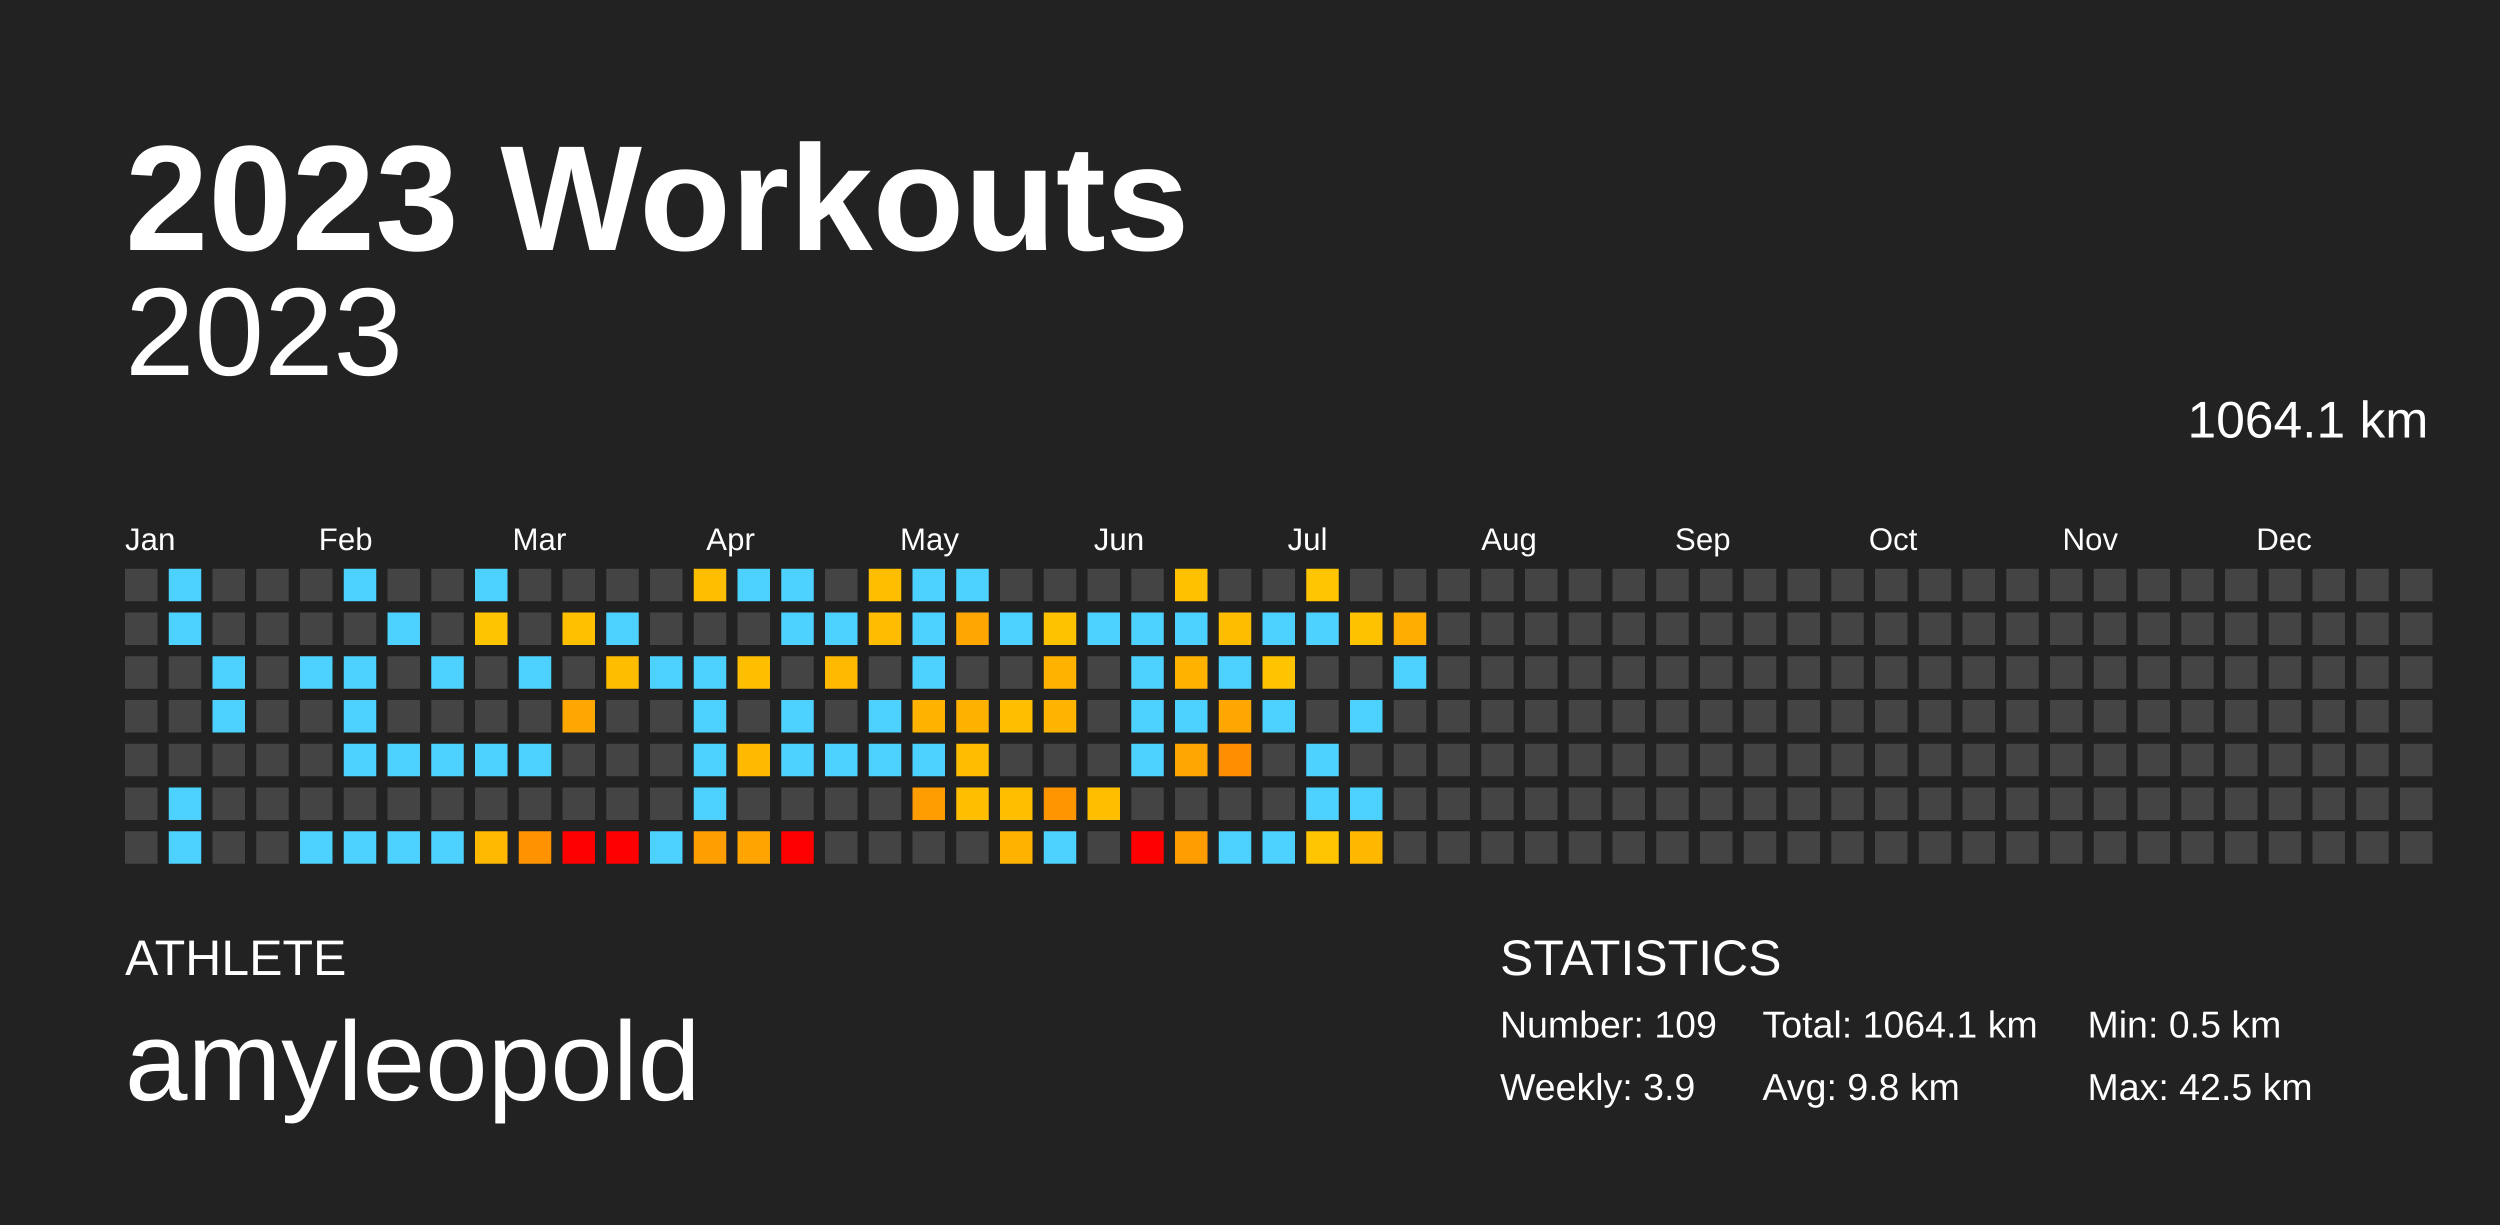
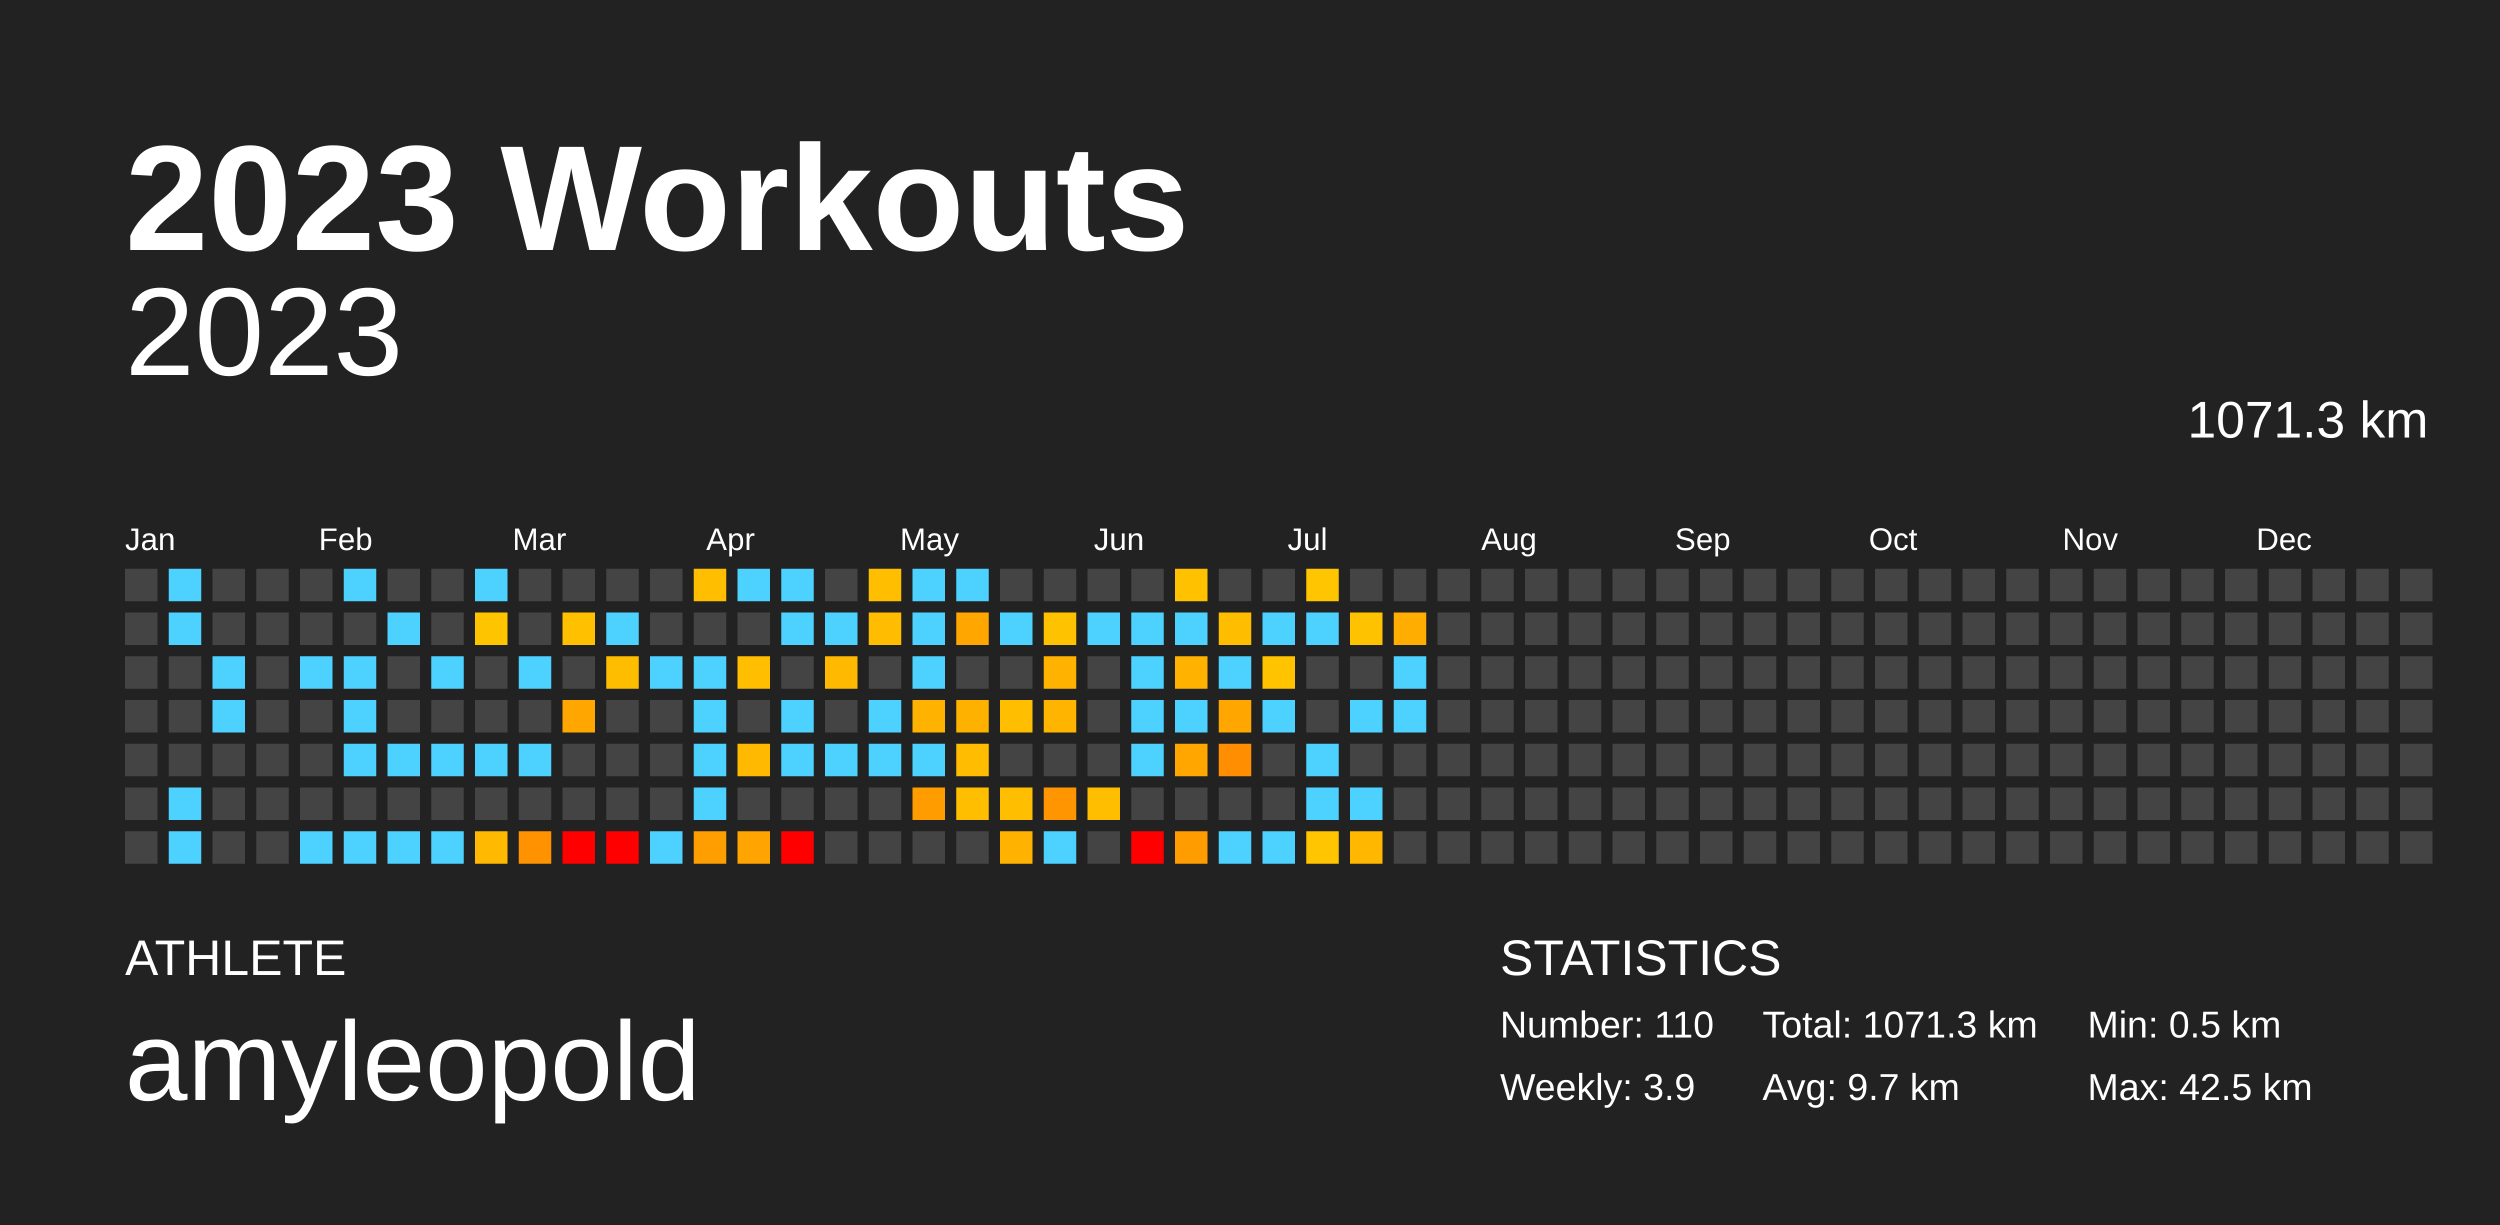
<svg xmlns="http://www.w3.org/2000/svg" baseProfile="full" height="98mm" version="1.1" viewBox="0,0,200,98" width="200mm">
  <defs />
  <rect fill="#222222" height="98" width="200" x="0" y="0" />
  <text fill="#FFFFFF" style="font-size:12px; font-family:Arial; font-weight:bold;" x="10" y="20">2023 Workouts</text>
  <text fill="#FFFFFF" style="font-size:4px; font-family:Arial" x="10" y="78">ATHLETE</text>
  <text fill="#FFFFFF" style="font-size:9px; font-family:Arial" x="10" y="88">amyleopold</text>
  <text fill="#FFFFFF" style="font-size:4px; font-family:Arial" x="120" y="78">STATISTICS</text>
-   <text fill="#FFFFFF" style="font-size:3px; font-family:Arial" x="120" y="83">Number: 109</text>
+   <text fill="#FFFFFF" style="font-size:3px; font-family:Arial" x="120" y="83">Number: 110</text>
  <text fill="#FFFFFF" style="font-size:3px; font-family:Arial" x="120" y="88">Weekly: 3.9</text>
-   <text fill="#FFFFFF" style="font-size:3px; font-family:Arial" x="141" y="83">Total: 1064.1 km</text>
-   <text fill="#FFFFFF" style="font-size:3px; font-family:Arial" x="141" y="88">Avg: 9.8 km</text>
+   <text fill="#FFFFFF" style="font-size:3px; font-family:Arial" x="141" y="83">Total: 1071.3 km</text>
+   <text fill="#FFFFFF" style="font-size:3px; font-family:Arial" x="141" y="88">Avg: 9.7 km</text>
  <text fill="#FFFFFF" style="font-size:3px; font-family:Arial" x="167" y="83">Min: 0.5 km</text>
  <text fill="#FFFFFF" style="font-size:3px; font-family:Arial" x="167" y="88">Max: 42.5 km</text>
  <text alignment-baseline="hanging" fill="#FFFFFF" style="font-size:10.0px; font-family:Arial;" x="10" y="30">2023</text>
-   <text alignment-baseline="hanging" fill="#FFFFFF" style="font-size:4.125px; font-family:Arial;" x="175" y="35">1064.1 km</text>
+   <text alignment-baseline="hanging" fill="#FFFFFF" style="font-size:4.125px; font-family:Arial;" x="175" y="35">1071.3 km</text>
  <text fill="#FFFFFF" style="font-size:2.5px; font-family:Arial" x="10.0" y="44">Jan</text>
  <text fill="#FFFFFF" style="font-size:2.5px; font-family:Arial" x="25.5" y="44">Feb</text>
  <text fill="#FFFFFF" style="font-size:2.5px; font-family:Arial" x="41.0" y="44">Mar</text>
  <text fill="#FFFFFF" style="font-size:2.5px; font-family:Arial" x="56.5" y="44">Apr</text>
  <text fill="#FFFFFF" style="font-size:2.5px; font-family:Arial" x="72.0" y="44">May</text>
  <text fill="#FFFFFF" style="font-size:2.5px; font-family:Arial" x="87.5" y="44">Jun</text>
  <text fill="#FFFFFF" style="font-size:2.5px; font-family:Arial" x="103.0" y="44">Jul</text>
  <text fill="#FFFFFF" style="font-size:2.5px; font-family:Arial" x="118.5" y="44">Aug</text>
  <text fill="#FFFFFF" style="font-size:2.5px; font-family:Arial" x="134.0" y="44">Sep</text>
  <text fill="#FFFFFF" style="font-size:2.5px; font-family:Arial" x="149.5" y="44">Oct</text>
  <text fill="#FFFFFF" style="font-size:2.5px; font-family:Arial" x="165.0" y="44">Nov</text>
  <text fill="#FFFFFF" style="font-size:2.5px; font-family:Arial" x="180.5" y="44">Dec</text>
  <rect fill="#444444" height="2.6" width="2.6" x="10.0" y="45.5" />
  <rect fill="#444444" height="2.6" width="2.6" x="10.0" y="49.0" />
  <rect fill="#444444" height="2.6" width="2.6" x="10.0" y="52.5" />
  <rect fill="#444444" height="2.6" width="2.6" x="10.0" y="56.0" />
  <rect fill="#444444" height="2.6" width="2.6" x="10.0" y="59.5" />
  <rect fill="#444444" height="2.6" width="2.6" x="10.0" y="63.0" />
  <rect fill="#444444" height="2.6" width="2.6" x="10.0" y="66.5" />
  <rect fill="#4dd2ff" height="2.6" width="2.6" x="13.5" y="45.5" />
  <rect fill="#4dd2ff" height="2.6" width="2.6" x="13.5" y="49.0" />
  <rect fill="#444444" height="2.6" width="2.6" x="13.5" y="52.5" />
  <rect fill="#444444" height="2.6" width="2.6" x="13.5" y="56.0" />
  <rect fill="#444444" height="2.6" width="2.6" x="13.5" y="59.5" />
  <rect fill="#4dd2ff" height="2.6" width="2.6" x="13.5" y="63.0" />
  <rect fill="#4dd2ff" height="2.6" width="2.6" x="13.5" y="66.5" />
  <rect fill="#444444" height="2.6" width="2.6" x="17.0" y="45.5" />
  <rect fill="#444444" height="2.6" width="2.6" x="17.0" y="49.0" />
  <rect fill="#4dd2ff" height="2.6" width="2.6" x="17.0" y="52.5" />
  <rect fill="#4dd2ff" height="2.6" width="2.6" x="17.0" y="56.0" />
  <rect fill="#444444" height="2.6" width="2.6" x="17.0" y="59.5" />
  <rect fill="#444444" height="2.6" width="2.6" x="17.0" y="63.0" />
  <rect fill="#444444" height="2.6" width="2.6" x="17.0" y="66.5" />
  <rect fill="#444444" height="2.6" width="2.6" x="20.5" y="45.5" />
  <rect fill="#444444" height="2.6" width="2.6" x="20.5" y="49.0" />
  <rect fill="#444444" height="2.6" width="2.6" x="20.5" y="52.5" />
  <rect fill="#444444" height="2.6" width="2.6" x="20.5" y="56.0" />
  <rect fill="#444444" height="2.6" width="2.6" x="20.5" y="59.5" />
  <rect fill="#444444" height="2.6" width="2.6" x="20.5" y="63.0" />
  <rect fill="#444444" height="2.6" width="2.6" x="20.5" y="66.5" />
  <rect fill="#444444" height="2.6" width="2.6" x="24.0" y="45.5" />
  <rect fill="#444444" height="2.6" width="2.6" x="24.0" y="49.0" />
  <rect fill="#4dd2ff" height="2.6" width="2.6" x="24.0" y="52.5" />
  <rect fill="#444444" height="2.6" width="2.6" x="24.0" y="56.0" />
  <rect fill="#444444" height="2.6" width="2.6" x="24.0" y="59.5" />
  <rect fill="#444444" height="2.6" width="2.6" x="24.0" y="63.0" />
  <rect fill="#4dd2ff" height="2.6" width="2.6" x="24.0" y="66.5" />
  <rect fill="#4dd2ff" height="2.6" width="2.6" x="27.5" y="45.5" />
  <rect fill="#444444" height="2.6" width="2.6" x="27.5" y="49.0" />
  <rect fill="#4dd2ff" height="2.6" width="2.6" x="27.5" y="52.5" />
  <rect fill="#4dd2ff" height="2.6" width="2.6" x="27.5" y="56.0" />
  <rect fill="#4dd2ff" height="2.6" width="2.6" x="27.5" y="59.5" />
  <rect fill="#444444" height="2.6" width="2.6" x="27.5" y="63.0" />
  <rect fill="#4dd2ff" height="2.6" width="2.6" x="27.5" y="66.5" />
  <rect fill="#444444" height="2.6" width="2.6" x="31.0" y="45.5" />
  <rect fill="#4dd2ff" height="2.6" width="2.6" x="31.0" y="49.0" />
  <rect fill="#444444" height="2.6" width="2.6" x="31.0" y="52.5" />
  <rect fill="#444444" height="2.6" width="2.6" x="31.0" y="56.0" />
  <rect fill="#4dd2ff" height="2.6" width="2.6" x="31.0" y="59.5" />
  <rect fill="#444444" height="2.6" width="2.6" x="31.0" y="63.0" />
  <rect fill="#4dd2ff" height="2.6" width="2.6" x="31.0" y="66.5" />
  <rect fill="#444444" height="2.6" width="2.6" x="34.5" y="45.5" />
  <rect fill="#444444" height="2.6" width="2.6" x="34.5" y="49.0" />
  <rect fill="#4dd2ff" height="2.6" width="2.6" x="34.5" y="52.5" />
  <rect fill="#444444" height="2.6" width="2.6" x="34.5" y="56.0" />
  <rect fill="#4dd2ff" height="2.6" width="2.6" x="34.5" y="59.5" />
  <rect fill="#444444" height="2.6" width="2.6" x="34.5" y="63.0" />
  <rect fill="#4dd2ff" height="2.6" width="2.6" x="34.5" y="66.5" />
  <rect fill="#4dd2ff" height="2.6" width="2.6" x="38.0" y="45.5" />
  <rect fill="#ffc400" height="2.6" width="2.6" x="38.0" y="49.0" />
  <rect fill="#444444" height="2.6" width="2.6" x="38.0" y="52.5" />
  <rect fill="#444444" height="2.6" width="2.6" x="38.0" y="56.0" />
  <rect fill="#4dd2ff" height="2.6" width="2.6" x="38.0" y="59.5" />
  <rect fill="#444444" height="2.6" width="2.6" x="38.0" y="63.0" />
  <rect fill="#ffb900" height="2.6" width="2.6" x="38.0" y="66.5" />
  <rect fill="#444444" height="2.6" width="2.6" x="41.5" y="45.5" />
  <rect fill="#444444" height="2.6" width="2.6" x="41.5" y="49.0" />
  <rect fill="#4dd2ff" height="2.6" width="2.6" x="41.5" y="52.5" />
  <rect fill="#444444" height="2.6" width="2.6" x="41.5" y="56.0" />
  <rect fill="#4dd2ff" height="2.6" width="2.6" x="41.5" y="59.5" />
  <rect fill="#444444" height="2.6" width="2.6" x="41.5" y="63.0" />
  <rect fill="#ff9200" height="2.6" width="2.6" x="41.5" y="66.5" />
  <rect fill="#444444" height="2.6" width="2.6" x="45.0" y="45.5" />
  <rect fill="#ffc000" height="2.6" width="2.6" x="45.0" y="49.0" />
  <rect fill="#444444" height="2.6" width="2.6" x="45.0" y="52.5" />
  <rect fill="#ffa700" height="2.6" width="2.6" x="45.0" y="56.0" />
  <rect fill="#444444" height="2.6" width="2.6" x="45.0" y="59.5" />
  <rect fill="#444444" height="2.6" width="2.6" x="45.0" y="63.0" />
  <rect fill="red" height="2.6" width="2.6" x="45.0" y="66.5" />
  <rect fill="#444444" height="2.6" width="2.6" x="48.5" y="45.5" />
  <rect fill="#4dd2ff" height="2.6" width="2.6" x="48.5" y="49.0" />
  <rect fill="#ffbd00" height="2.6" width="2.6" x="48.5" y="52.5" />
  <rect fill="#444444" height="2.6" width="2.6" x="48.5" y="56.0" />
  <rect fill="#444444" height="2.6" width="2.6" x="48.5" y="59.5" />
  <rect fill="#444444" height="2.6" width="2.6" x="48.5" y="63.0" />
  <rect fill="red" height="2.6" width="2.6" x="48.5" y="66.5" />
  <rect fill="#444444" height="2.6" width="2.6" x="52.0" y="45.5" />
  <rect fill="#444444" height="2.6" width="2.6" x="52.0" y="49.0" />
  <rect fill="#4dd2ff" height="2.6" width="2.6" x="52.0" y="52.5" />
  <rect fill="#444444" height="2.6" width="2.6" x="52.0" y="56.0" />
  <rect fill="#444444" height="2.6" width="2.6" x="52.0" y="59.5" />
  <rect fill="#444444" height="2.6" width="2.6" x="52.0" y="63.0" />
  <rect fill="#4dd2ff" height="2.6" width="2.6" x="52.0" y="66.5" />
  <rect fill="#ffbf00" height="2.6" width="2.6" x="55.5" y="45.5" />
  <rect fill="#444444" height="2.6" width="2.6" x="55.5" y="49.0" />
  <rect fill="#4dd2ff" height="2.6" width="2.6" x="55.5" y="52.5" />
  <rect fill="#4dd2ff" height="2.6" width="2.6" x="55.5" y="56.0" />
  <rect fill="#4dd2ff" height="2.6" width="2.6" x="55.5" y="59.5" />
  <rect fill="#4dd2ff" height="2.6" width="2.6" x="55.5" y="63.0" />
  <rect fill="#ff9e00" height="2.6" width="2.6" x="55.5" y="66.5" />
  <rect fill="#4dd2ff" height="2.6" width="2.6" x="59.0" y="45.5" />
  <rect fill="#444444" height="2.6" width="2.6" x="59.0" y="49.0" />
  <rect fill="#ffbf00" height="2.6" width="2.6" x="59.0" y="52.5" />
  <rect fill="#444444" height="2.6" width="2.6" x="59.0" y="56.0" />
  <rect fill="#ffb900" height="2.6" width="2.6" x="59.0" y="59.5" />
  <rect fill="#444444" height="2.6" width="2.6" x="59.0" y="63.0" />
  <rect fill="#ffa400" height="2.6" width="2.6" x="59.0" y="66.5" />
  <rect fill="#4dd2ff" height="2.6" width="2.6" x="62.5" y="45.5" />
  <rect fill="#4dd2ff" height="2.6" width="2.6" x="62.5" y="49.0" />
  <rect fill="#444444" height="2.6" width="2.6" x="62.5" y="52.5" />
  <rect fill="#4dd2ff" height="2.6" width="2.6" x="62.5" y="56.0" />
  <rect fill="#4dd2ff" height="2.6" width="2.6" x="62.5" y="59.5" />
  <rect fill="#444444" height="2.6" width="2.6" x="62.5" y="63.0" />
  <rect fill="red" height="2.6" width="2.6" x="62.5" y="66.5" />
  <rect fill="#444444" height="2.6" width="2.6" x="66.0" y="45.5" />
  <rect fill="#4dd2ff" height="2.6" width="2.6" x="66.0" y="49.0" />
  <rect fill="#ffb900" height="2.6" width="2.6" x="66.0" y="52.5" />
  <rect fill="#444444" height="2.6" width="2.6" x="66.0" y="56.0" />
  <rect fill="#4dd2ff" height="2.6" width="2.6" x="66.0" y="59.5" />
  <rect fill="#444444" height="2.6" width="2.6" x="66.0" y="63.0" />
  <rect fill="#444444" height="2.6" width="2.6" x="66.0" y="66.5" />
  <rect fill="#ffbf00" height="2.6" width="2.6" x="69.5" y="45.5" />
  <rect fill="#ffbc00" height="2.6" width="2.6" x="69.5" y="49.0" />
  <rect fill="#444444" height="2.6" width="2.6" x="69.5" y="52.5" />
  <rect fill="#4dd2ff" height="2.6" width="2.6" x="69.5" y="56.0" />
  <rect fill="#4dd2ff" height="2.6" width="2.6" x="69.5" y="59.5" />
  <rect fill="#444444" height="2.6" width="2.6" x="69.5" y="63.0" />
  <rect fill="#444444" height="2.6" width="2.6" x="69.5" y="66.5" />
  <rect fill="#4dd2ff" height="2.6" width="2.6" x="73.0" y="45.5" />
  <rect fill="#4dd2ff" height="2.6" width="2.6" x="73.0" y="49.0" />
  <rect fill="#4dd2ff" height="2.6" width="2.6" x="73.0" y="52.5" />
  <rect fill="#ffb300" height="2.6" width="2.6" x="73.0" y="56.0" />
  <rect fill="#4dd2ff" height="2.6" width="2.6" x="73.0" y="59.5" />
  <rect fill="#ff9c00" height="2.6" width="2.6" x="73.0" y="63.0" />
  <rect fill="#444444" height="2.6" width="2.6" x="73.0" y="66.5" />
  <rect fill="#4dd2ff" height="2.6" width="2.6" x="76.5" y="45.5" />
  <rect fill="#ffa700" height="2.6" width="2.6" x="76.5" y="49.0" />
  <rect fill="#444444" height="2.6" width="2.6" x="76.5" y="52.5" />
  <rect fill="#ffb100" height="2.6" width="2.6" x="76.5" y="56.0" />
  <rect fill="#ffbc00" height="2.6" width="2.6" x="76.5" y="59.5" />
  <rect fill="#ffbf00" height="2.6" width="2.6" x="76.5" y="63.0" />
  <rect fill="#444444" height="2.6" width="2.6" x="76.5" y="66.5" />
  <rect fill="#444444" height="2.6" width="2.6" x="80.0" y="45.5" />
  <rect fill="#4dd2ff" height="2.6" width="2.6" x="80.0" y="49.0" />
  <rect fill="#444444" height="2.6" width="2.6" x="80.0" y="52.5" />
  <rect fill="#ffbf00" height="2.6" width="2.6" x="80.0" y="56.0" />
  <rect fill="#444444" height="2.6" width="2.6" x="80.0" y="59.5" />
  <rect fill="#ffbe00" height="2.6" width="2.6" x="80.0" y="63.0" />
  <rect fill="#ffb300" height="2.6" width="2.6" x="80.0" y="66.5" />
  <rect fill="#444444" height="2.6" width="2.6" x="83.5" y="45.5" />
  <rect fill="#ffc200" height="2.6" width="2.6" x="83.5" y="49.0" />
  <rect fill="#ffb300" height="2.6" width="2.6" x="83.5" y="52.5" />
  <rect fill="#ffb500" height="2.6" width="2.6" x="83.5" y="56.0" />
  <rect fill="#444444" height="2.6" width="2.6" x="83.5" y="59.5" />
  <rect fill="#ff9500" height="2.6" width="2.6" x="83.5" y="63.0" />
  <rect fill="#4dd2ff" height="2.6" width="2.6" x="83.5" y="66.5" />
  <rect fill="#444444" height="2.6" width="2.6" x="87.0" y="45.5" />
  <rect fill="#4dd2ff" height="2.6" width="2.6" x="87.0" y="49.0" />
  <rect fill="#444444" height="2.6" width="2.6" x="87.0" y="52.5" />
  <rect fill="#444444" height="2.6" width="2.6" x="87.0" y="56.0" />
  <rect fill="#444444" height="2.6" width="2.6" x="87.0" y="59.5" />
  <rect fill="#ffbe00" height="2.6" width="2.6" x="87.0" y="63.0" />
  <rect fill="#444444" height="2.6" width="2.6" x="87.0" y="66.5" />
  <rect fill="#444444" height="2.6" width="2.6" x="90.5" y="45.5" />
  <rect fill="#4dd2ff" height="2.6" width="2.6" x="90.5" y="49.0" />
  <rect fill="#4dd2ff" height="2.6" width="2.6" x="90.5" y="52.5" />
  <rect fill="#4dd2ff" height="2.6" width="2.6" x="90.5" y="56.0" />
  <rect fill="#4dd2ff" height="2.6" width="2.6" x="90.5" y="59.5" />
  <rect fill="#444444" height="2.6" width="2.6" x="90.5" y="63.0" />
  <rect fill="red" height="2.6" width="2.6" x="90.5" y="66.5" />
  <rect fill="#ffc100" height="2.6" width="2.6" x="94.0" y="45.5" />
  <rect fill="#4dd2ff" height="2.6" width="2.6" x="94.0" y="49.0" />
  <rect fill="#ffb300" height="2.6" width="2.6" x="94.0" y="52.5" />
  <rect fill="#4dd2ff" height="2.6" width="2.6" x="94.0" y="56.0" />
  <rect fill="#ffa700" height="2.6" width="2.6" x="94.0" y="59.5" />
  <rect fill="#444444" height="2.6" width="2.6" x="94.0" y="63.0" />
  <rect fill="#ff9d00" height="2.6" width="2.6" x="94.0" y="66.5" />
  <rect fill="#444444" height="2.6" width="2.6" x="97.5" y="45.5" />
  <rect fill="#ffbd00" height="2.6" width="2.6" x="97.5" y="49.0" />
  <rect fill="#4dd2ff" height="2.6" width="2.6" x="97.5" y="52.5" />
  <rect fill="#ffa600" height="2.6" width="2.6" x="97.5" y="56.0" />
  <rect fill="#ff8f00" height="2.6" width="2.6" x="97.5" y="59.5" />
  <rect fill="#444444" height="2.6" width="2.6" x="97.5" y="63.0" />
  <rect fill="#4dd2ff" height="2.6" width="2.6" x="97.5" y="66.5" />
  <rect fill="#444444" height="2.6" width="2.6" x="101.0" y="45.5" />
  <rect fill="#4dd2ff" height="2.6" width="2.6" x="101.0" y="49.0" />
  <rect fill="#ffc300" height="2.6" width="2.6" x="101.0" y="52.5" />
  <rect fill="#4dd2ff" height="2.6" width="2.6" x="101.0" y="56.0" />
  <rect fill="#444444" height="2.6" width="2.6" x="101.0" y="59.5" />
  <rect fill="#444444" height="2.6" width="2.6" x="101.0" y="63.0" />
  <rect fill="#4dd2ff" height="2.6" width="2.6" x="101.0" y="66.5" />
  <rect fill="#ffc500" height="2.6" width="2.6" x="104.5" y="45.5" />
  <rect fill="#4dd2ff" height="2.6" width="2.6" x="104.5" y="49.0" />
  <rect fill="#444444" height="2.6" width="2.6" x="104.5" y="52.5" />
  <rect fill="#444444" height="2.6" width="2.6" x="104.5" y="56.0" />
  <rect fill="#4dd2ff" height="2.6" width="2.6" x="104.5" y="59.5" />
  <rect fill="#4dd2ff" height="2.6" width="2.6" x="104.5" y="63.0" />
  <rect fill="#ffc500" height="2.6" width="2.6" x="104.5" y="66.5" />
  <rect fill="#444444" height="2.6" width="2.6" x="108.0" y="45.5" />
  <rect fill="#ffc200" height="2.6" width="2.6" x="108.0" y="49.0" />
  <rect fill="#444444" height="2.6" width="2.6" x="108.0" y="52.5" />
  <rect fill="#4dd2ff" height="2.6" width="2.6" x="108.0" y="56.0" />
  <rect fill="#444444" height="2.6" width="2.6" x="108.0" y="59.5" />
  <rect fill="#4dd2ff" height="2.6" width="2.6" x="108.0" y="63.0" />
  <rect fill="#ffb700" height="2.6" width="2.6" x="108.0" y="66.5" />
  <rect fill="#444444" height="2.6" width="2.6" x="111.5" y="45.5" />
  <rect fill="#ffad00" height="2.6" width="2.6" x="111.5" y="49.0" />
  <rect fill="#4dd2ff" height="2.6" width="2.6" x="111.5" y="52.5" />
-   <rect fill="#444444" height="2.6" width="2.6" x="111.5" y="56.0" />
+   <rect fill="#4dd2ff" height="2.6" width="2.6" x="111.5" y="56.0" />
  <rect fill="#444444" height="2.6" width="2.6" x="111.5" y="59.5" />
  <rect fill="#444444" height="2.6" width="2.6" x="111.5" y="63.0" />
  <rect fill="#444444" height="2.6" width="2.6" x="111.5" y="66.5" />
  <rect fill="#444444" height="2.6" width="2.6" x="115.0" y="45.5" />
  <rect fill="#444444" height="2.6" width="2.6" x="115.0" y="49.0" />
  <rect fill="#444444" height="2.6" width="2.6" x="115.0" y="52.5" />
  <rect fill="#444444" height="2.6" width="2.6" x="115.0" y="56.0" />
  <rect fill="#444444" height="2.6" width="2.6" x="115.0" y="59.5" />
  <rect fill="#444444" height="2.6" width="2.6" x="115.0" y="63.0" />
  <rect fill="#444444" height="2.6" width="2.6" x="115.0" y="66.5" />
  <rect fill="#444444" height="2.6" width="2.6" x="118.5" y="45.5" />
  <rect fill="#444444" height="2.6" width="2.6" x="118.5" y="49.0" />
  <rect fill="#444444" height="2.6" width="2.6" x="118.5" y="52.5" />
  <rect fill="#444444" height="2.6" width="2.6" x="118.5" y="56.0" />
  <rect fill="#444444" height="2.6" width="2.6" x="118.5" y="59.5" />
  <rect fill="#444444" height="2.6" width="2.6" x="118.5" y="63.0" />
  <rect fill="#444444" height="2.6" width="2.6" x="118.5" y="66.5" />
  <rect fill="#444444" height="2.6" width="2.6" x="122.0" y="45.5" />
  <rect fill="#444444" height="2.6" width="2.6" x="122.0" y="49.0" />
  <rect fill="#444444" height="2.6" width="2.6" x="122.0" y="52.5" />
  <rect fill="#444444" height="2.6" width="2.6" x="122.0" y="56.0" />
  <rect fill="#444444" height="2.6" width="2.6" x="122.0" y="59.5" />
  <rect fill="#444444" height="2.6" width="2.6" x="122.0" y="63.0" />
  <rect fill="#444444" height="2.6" width="2.6" x="122.0" y="66.5" />
  <rect fill="#444444" height="2.6" width="2.6" x="125.5" y="45.5" />
  <rect fill="#444444" height="2.6" width="2.6" x="125.5" y="49.0" />
  <rect fill="#444444" height="2.6" width="2.6" x="125.5" y="52.5" />
  <rect fill="#444444" height="2.6" width="2.6" x="125.5" y="56.0" />
  <rect fill="#444444" height="2.6" width="2.6" x="125.5" y="59.5" />
  <rect fill="#444444" height="2.6" width="2.6" x="125.5" y="63.0" />
  <rect fill="#444444" height="2.6" width="2.6" x="125.5" y="66.5" />
  <rect fill="#444444" height="2.6" width="2.6" x="129.0" y="45.5" />
  <rect fill="#444444" height="2.6" width="2.6" x="129.0" y="49.0" />
  <rect fill="#444444" height="2.6" width="2.6" x="129.0" y="52.5" />
  <rect fill="#444444" height="2.6" width="2.6" x="129.0" y="56.0" />
  <rect fill="#444444" height="2.6" width="2.6" x="129.0" y="59.5" />
  <rect fill="#444444" height="2.6" width="2.6" x="129.0" y="63.0" />
  <rect fill="#444444" height="2.6" width="2.6" x="129.0" y="66.5" />
  <rect fill="#444444" height="2.6" width="2.6" x="132.5" y="45.5" />
  <rect fill="#444444" height="2.6" width="2.6" x="132.5" y="49.0" />
  <rect fill="#444444" height="2.6" width="2.6" x="132.5" y="52.5" />
  <rect fill="#444444" height="2.6" width="2.6" x="132.5" y="56.0" />
  <rect fill="#444444" height="2.6" width="2.6" x="132.5" y="59.5" />
  <rect fill="#444444" height="2.6" width="2.6" x="132.5" y="63.0" />
  <rect fill="#444444" height="2.6" width="2.6" x="132.5" y="66.5" />
  <rect fill="#444444" height="2.6" width="2.6" x="136.0" y="45.5" />
  <rect fill="#444444" height="2.6" width="2.6" x="136.0" y="49.0" />
  <rect fill="#444444" height="2.6" width="2.6" x="136.0" y="52.5" />
  <rect fill="#444444" height="2.6" width="2.6" x="136.0" y="56.0" />
  <rect fill="#444444" height="2.6" width="2.6" x="136.0" y="59.5" />
  <rect fill="#444444" height="2.6" width="2.6" x="136.0" y="63.0" />
  <rect fill="#444444" height="2.6" width="2.6" x="136.0" y="66.5" />
  <rect fill="#444444" height="2.6" width="2.6" x="139.5" y="45.5" />
  <rect fill="#444444" height="2.6" width="2.6" x="139.5" y="49.0" />
  <rect fill="#444444" height="2.6" width="2.6" x="139.5" y="52.5" />
  <rect fill="#444444" height="2.6" width="2.6" x="139.5" y="56.0" />
  <rect fill="#444444" height="2.6" width="2.6" x="139.5" y="59.5" />
  <rect fill="#444444" height="2.6" width="2.6" x="139.5" y="63.0" />
  <rect fill="#444444" height="2.6" width="2.6" x="139.5" y="66.5" />
  <rect fill="#444444" height="2.6" width="2.6" x="143.0" y="45.5" />
  <rect fill="#444444" height="2.6" width="2.6" x="143.0" y="49.0" />
  <rect fill="#444444" height="2.6" width="2.6" x="143.0" y="52.5" />
  <rect fill="#444444" height="2.6" width="2.6" x="143.0" y="56.0" />
  <rect fill="#444444" height="2.6" width="2.6" x="143.0" y="59.5" />
  <rect fill="#444444" height="2.6" width="2.6" x="143.0" y="63.0" />
  <rect fill="#444444" height="2.6" width="2.6" x="143.0" y="66.5" />
  <rect fill="#444444" height="2.6" width="2.6" x="146.5" y="45.5" />
  <rect fill="#444444" height="2.6" width="2.6" x="146.5" y="49.0" />
  <rect fill="#444444" height="2.6" width="2.6" x="146.5" y="52.5" />
  <rect fill="#444444" height="2.6" width="2.6" x="146.5" y="56.0" />
  <rect fill="#444444" height="2.6" width="2.6" x="146.5" y="59.5" />
  <rect fill="#444444" height="2.6" width="2.6" x="146.5" y="63.0" />
  <rect fill="#444444" height="2.6" width="2.6" x="146.5" y="66.5" />
  <rect fill="#444444" height="2.6" width="2.6" x="150.0" y="45.5" />
  <rect fill="#444444" height="2.6" width="2.6" x="150.0" y="49.0" />
  <rect fill="#444444" height="2.6" width="2.6" x="150.0" y="52.5" />
  <rect fill="#444444" height="2.6" width="2.6" x="150.0" y="56.0" />
  <rect fill="#444444" height="2.6" width="2.6" x="150.0" y="59.5" />
  <rect fill="#444444" height="2.6" width="2.6" x="150.0" y="63.0" />
  <rect fill="#444444" height="2.6" width="2.6" x="150.0" y="66.5" />
  <rect fill="#444444" height="2.6" width="2.6" x="153.5" y="45.5" />
  <rect fill="#444444" height="2.6" width="2.6" x="153.5" y="49.0" />
  <rect fill="#444444" height="2.6" width="2.6" x="153.5" y="52.5" />
  <rect fill="#444444" height="2.6" width="2.6" x="153.5" y="56.0" />
  <rect fill="#444444" height="2.6" width="2.6" x="153.5" y="59.5" />
  <rect fill="#444444" height="2.6" width="2.6" x="153.5" y="63.0" />
  <rect fill="#444444" height="2.6" width="2.6" x="153.5" y="66.5" />
  <rect fill="#444444" height="2.6" width="2.6" x="157.0" y="45.5" />
  <rect fill="#444444" height="2.6" width="2.6" x="157.0" y="49.0" />
  <rect fill="#444444" height="2.6" width="2.6" x="157.0" y="52.5" />
  <rect fill="#444444" height="2.6" width="2.6" x="157.0" y="56.0" />
  <rect fill="#444444" height="2.6" width="2.6" x="157.0" y="59.5" />
  <rect fill="#444444" height="2.6" width="2.6" x="157.0" y="63.0" />
  <rect fill="#444444" height="2.6" width="2.6" x="157.0" y="66.5" />
  <rect fill="#444444" height="2.6" width="2.6" x="160.5" y="45.5" />
  <rect fill="#444444" height="2.6" width="2.6" x="160.5" y="49.0" />
  <rect fill="#444444" height="2.6" width="2.6" x="160.5" y="52.5" />
  <rect fill="#444444" height="2.6" width="2.6" x="160.5" y="56.0" />
  <rect fill="#444444" height="2.6" width="2.6" x="160.5" y="59.5" />
  <rect fill="#444444" height="2.6" width="2.6" x="160.5" y="63.0" />
  <rect fill="#444444" height="2.6" width="2.6" x="160.5" y="66.5" />
  <rect fill="#444444" height="2.6" width="2.6" x="164.0" y="45.5" />
  <rect fill="#444444" height="2.6" width="2.6" x="164.0" y="49.0" />
  <rect fill="#444444" height="2.6" width="2.6" x="164.0" y="52.5" />
  <rect fill="#444444" height="2.6" width="2.6" x="164.0" y="56.0" />
  <rect fill="#444444" height="2.6" width="2.6" x="164.0" y="59.5" />
  <rect fill="#444444" height="2.6" width="2.6" x="164.0" y="63.0" />
  <rect fill="#444444" height="2.6" width="2.6" x="164.0" y="66.5" />
  <rect fill="#444444" height="2.6" width="2.6" x="167.5" y="45.5" />
  <rect fill="#444444" height="2.6" width="2.6" x="167.5" y="49.0" />
  <rect fill="#444444" height="2.6" width="2.6" x="167.5" y="52.5" />
  <rect fill="#444444" height="2.6" width="2.6" x="167.5" y="56.0" />
  <rect fill="#444444" height="2.6" width="2.6" x="167.5" y="59.5" />
  <rect fill="#444444" height="2.6" width="2.6" x="167.5" y="63.0" />
  <rect fill="#444444" height="2.6" width="2.6" x="167.5" y="66.5" />
  <rect fill="#444444" height="2.6" width="2.6" x="171.0" y="45.5" />
  <rect fill="#444444" height="2.6" width="2.6" x="171.0" y="49.0" />
  <rect fill="#444444" height="2.6" width="2.6" x="171.0" y="52.5" />
  <rect fill="#444444" height="2.6" width="2.6" x="171.0" y="56.0" />
  <rect fill="#444444" height="2.6" width="2.6" x="171.0" y="59.5" />
  <rect fill="#444444" height="2.6" width="2.6" x="171.0" y="63.0" />
  <rect fill="#444444" height="2.6" width="2.6" x="171.0" y="66.5" />
  <rect fill="#444444" height="2.6" width="2.6" x="174.5" y="45.5" />
  <rect fill="#444444" height="2.6" width="2.6" x="174.5" y="49.0" />
  <rect fill="#444444" height="2.6" width="2.6" x="174.5" y="52.5" />
  <rect fill="#444444" height="2.6" width="2.6" x="174.5" y="56.0" />
  <rect fill="#444444" height="2.6" width="2.6" x="174.5" y="59.5" />
  <rect fill="#444444" height="2.6" width="2.6" x="174.5" y="63.0" />
  <rect fill="#444444" height="2.6" width="2.6" x="174.5" y="66.5" />
  <rect fill="#444444" height="2.6" width="2.6" x="178.0" y="45.5" />
  <rect fill="#444444" height="2.6" width="2.6" x="178.0" y="49.0" />
  <rect fill="#444444" height="2.6" width="2.6" x="178.0" y="52.5" />
  <rect fill="#444444" height="2.6" width="2.6" x="178.0" y="56.0" />
  <rect fill="#444444" height="2.6" width="2.6" x="178.0" y="59.5" />
  <rect fill="#444444" height="2.6" width="2.6" x="178.0" y="63.0" />
  <rect fill="#444444" height="2.6" width="2.6" x="178.0" y="66.5" />
  <rect fill="#444444" height="2.6" width="2.6" x="181.5" y="45.5" />
  <rect fill="#444444" height="2.6" width="2.6" x="181.5" y="49.0" />
  <rect fill="#444444" height="2.6" width="2.6" x="181.5" y="52.5" />
  <rect fill="#444444" height="2.6" width="2.6" x="181.5" y="56.0" />
  <rect fill="#444444" height="2.6" width="2.6" x="181.5" y="59.5" />
  <rect fill="#444444" height="2.6" width="2.6" x="181.5" y="63.0" />
  <rect fill="#444444" height="2.6" width="2.6" x="181.5" y="66.5" />
  <rect fill="#444444" height="2.6" width="2.6" x="185.0" y="45.5" />
  <rect fill="#444444" height="2.6" width="2.6" x="185.0" y="49.0" />
  <rect fill="#444444" height="2.6" width="2.6" x="185.0" y="52.5" />
  <rect fill="#444444" height="2.6" width="2.6" x="185.0" y="56.0" />
  <rect fill="#444444" height="2.6" width="2.6" x="185.0" y="59.5" />
  <rect fill="#444444" height="2.6" width="2.6" x="185.0" y="63.0" />
  <rect fill="#444444" height="2.6" width="2.6" x="185.0" y="66.5" />
  <rect fill="#444444" height="2.6" width="2.6" x="188.5" y="45.5" />
  <rect fill="#444444" height="2.6" width="2.6" x="188.5" y="49.0" />
  <rect fill="#444444" height="2.6" width="2.6" x="188.5" y="52.5" />
  <rect fill="#444444" height="2.6" width="2.6" x="188.5" y="56.0" />
  <rect fill="#444444" height="2.6" width="2.6" x="188.5" y="59.5" />
  <rect fill="#444444" height="2.6" width="2.6" x="188.5" y="63.0" />
  <rect fill="#444444" height="2.6" width="2.6" x="188.5" y="66.5" />
  <rect fill="#444444" height="2.6" width="2.6" x="192.0" y="45.5" />
  <rect fill="#444444" height="2.6" width="2.6" x="192.0" y="49.0" />
  <rect fill="#444444" height="2.6" width="2.6" x="192.0" y="52.5" />
  <rect fill="#444444" height="2.6" width="2.6" x="192.0" y="56.0" />
  <rect fill="#444444" height="2.6" width="2.6" x="192.0" y="59.5" />
  <rect fill="#444444" height="2.6" width="2.6" x="192.0" y="63.0" />
  <rect fill="#444444" height="2.6" width="2.6" x="192.0" y="66.5" />
</svg>
